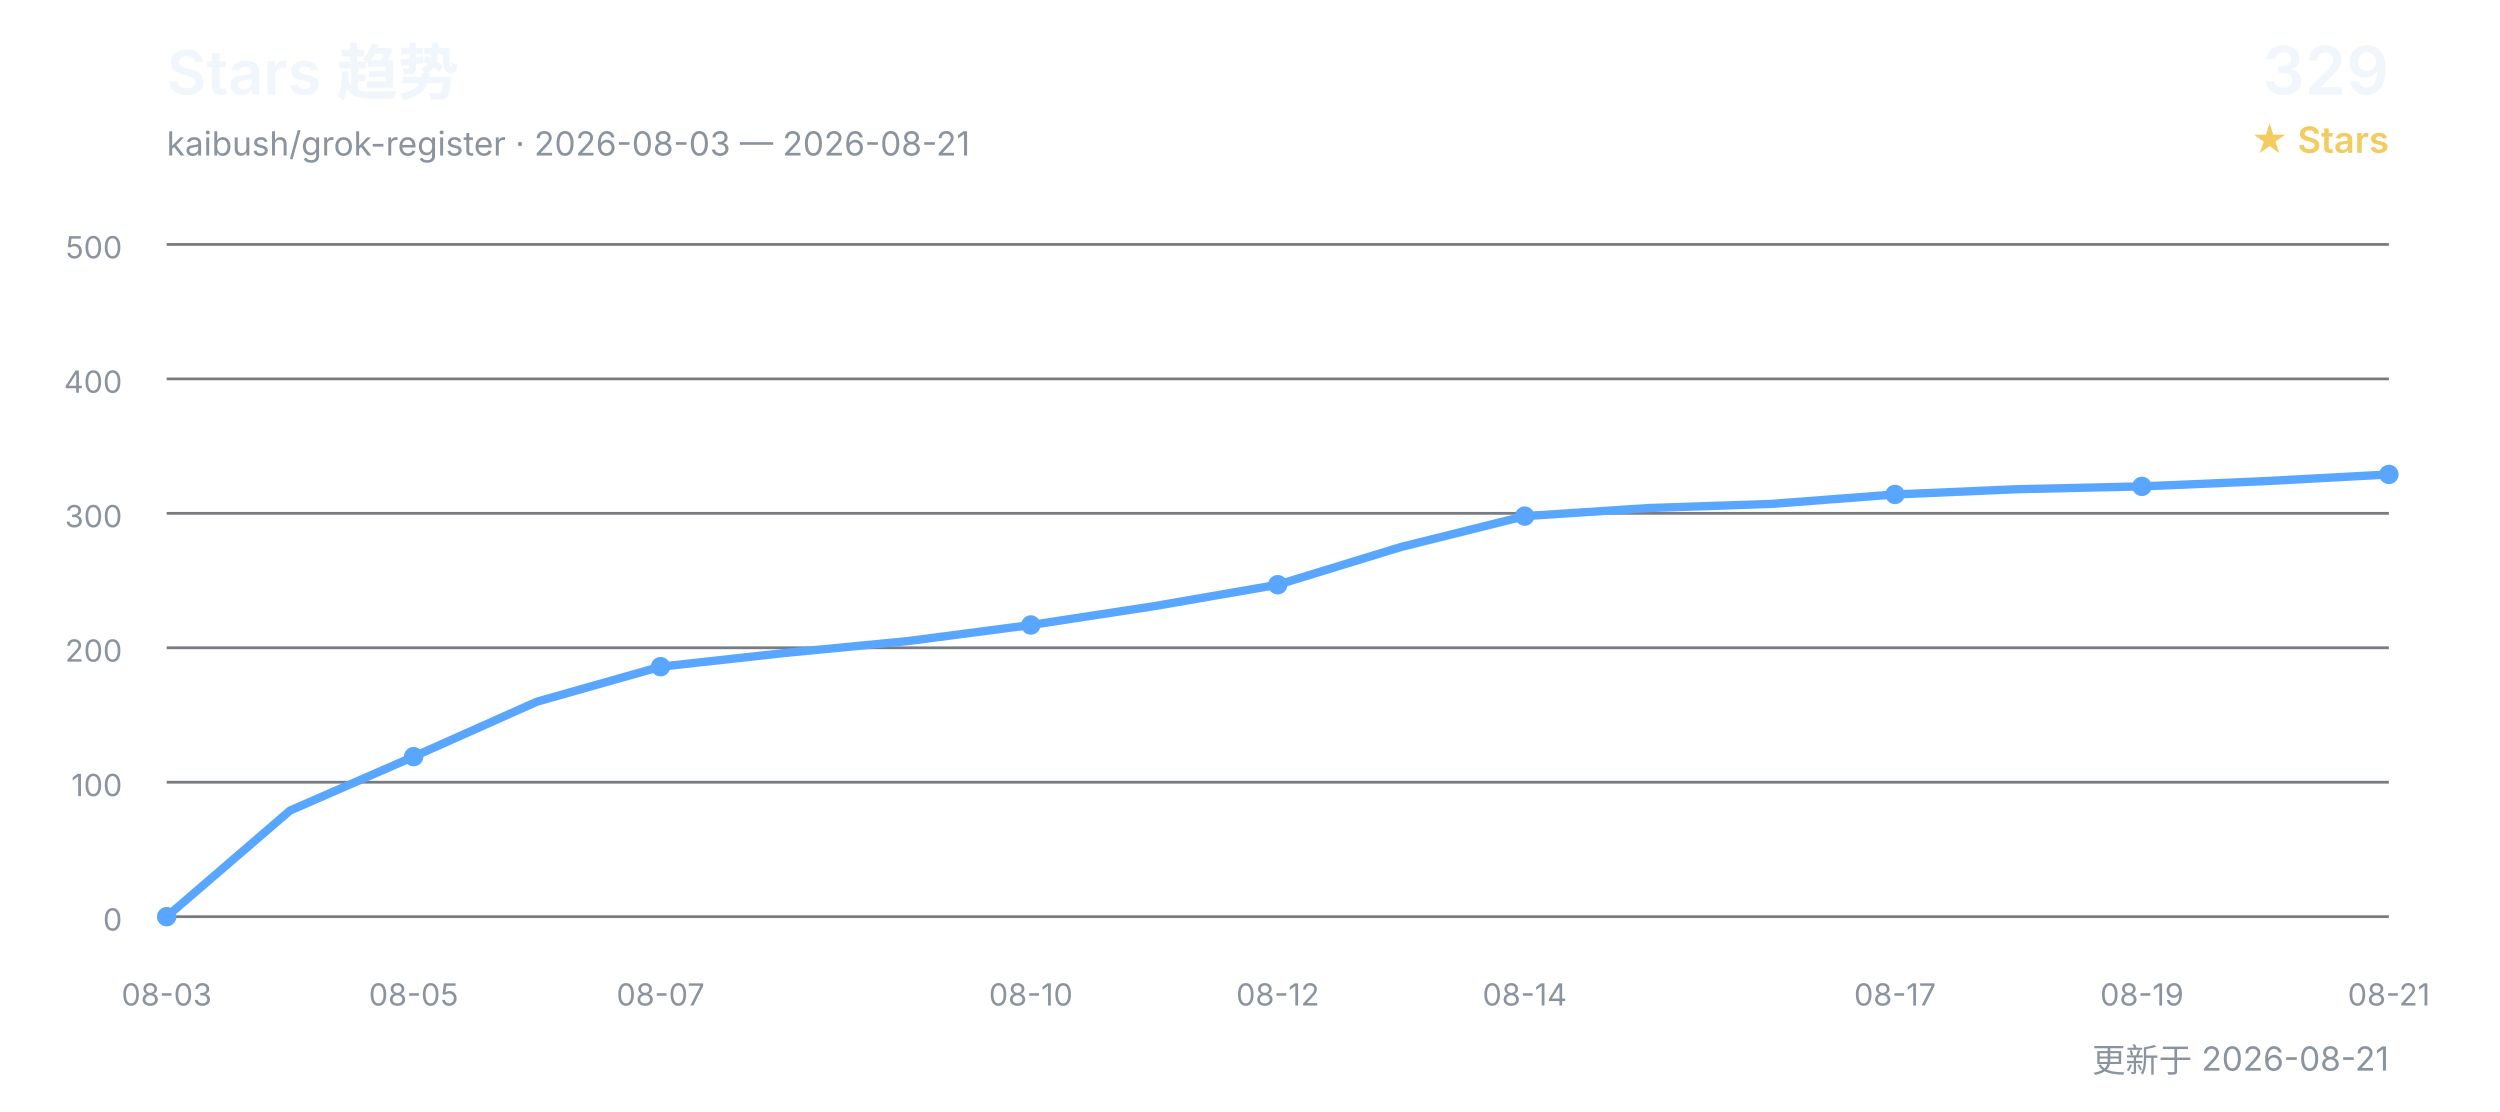
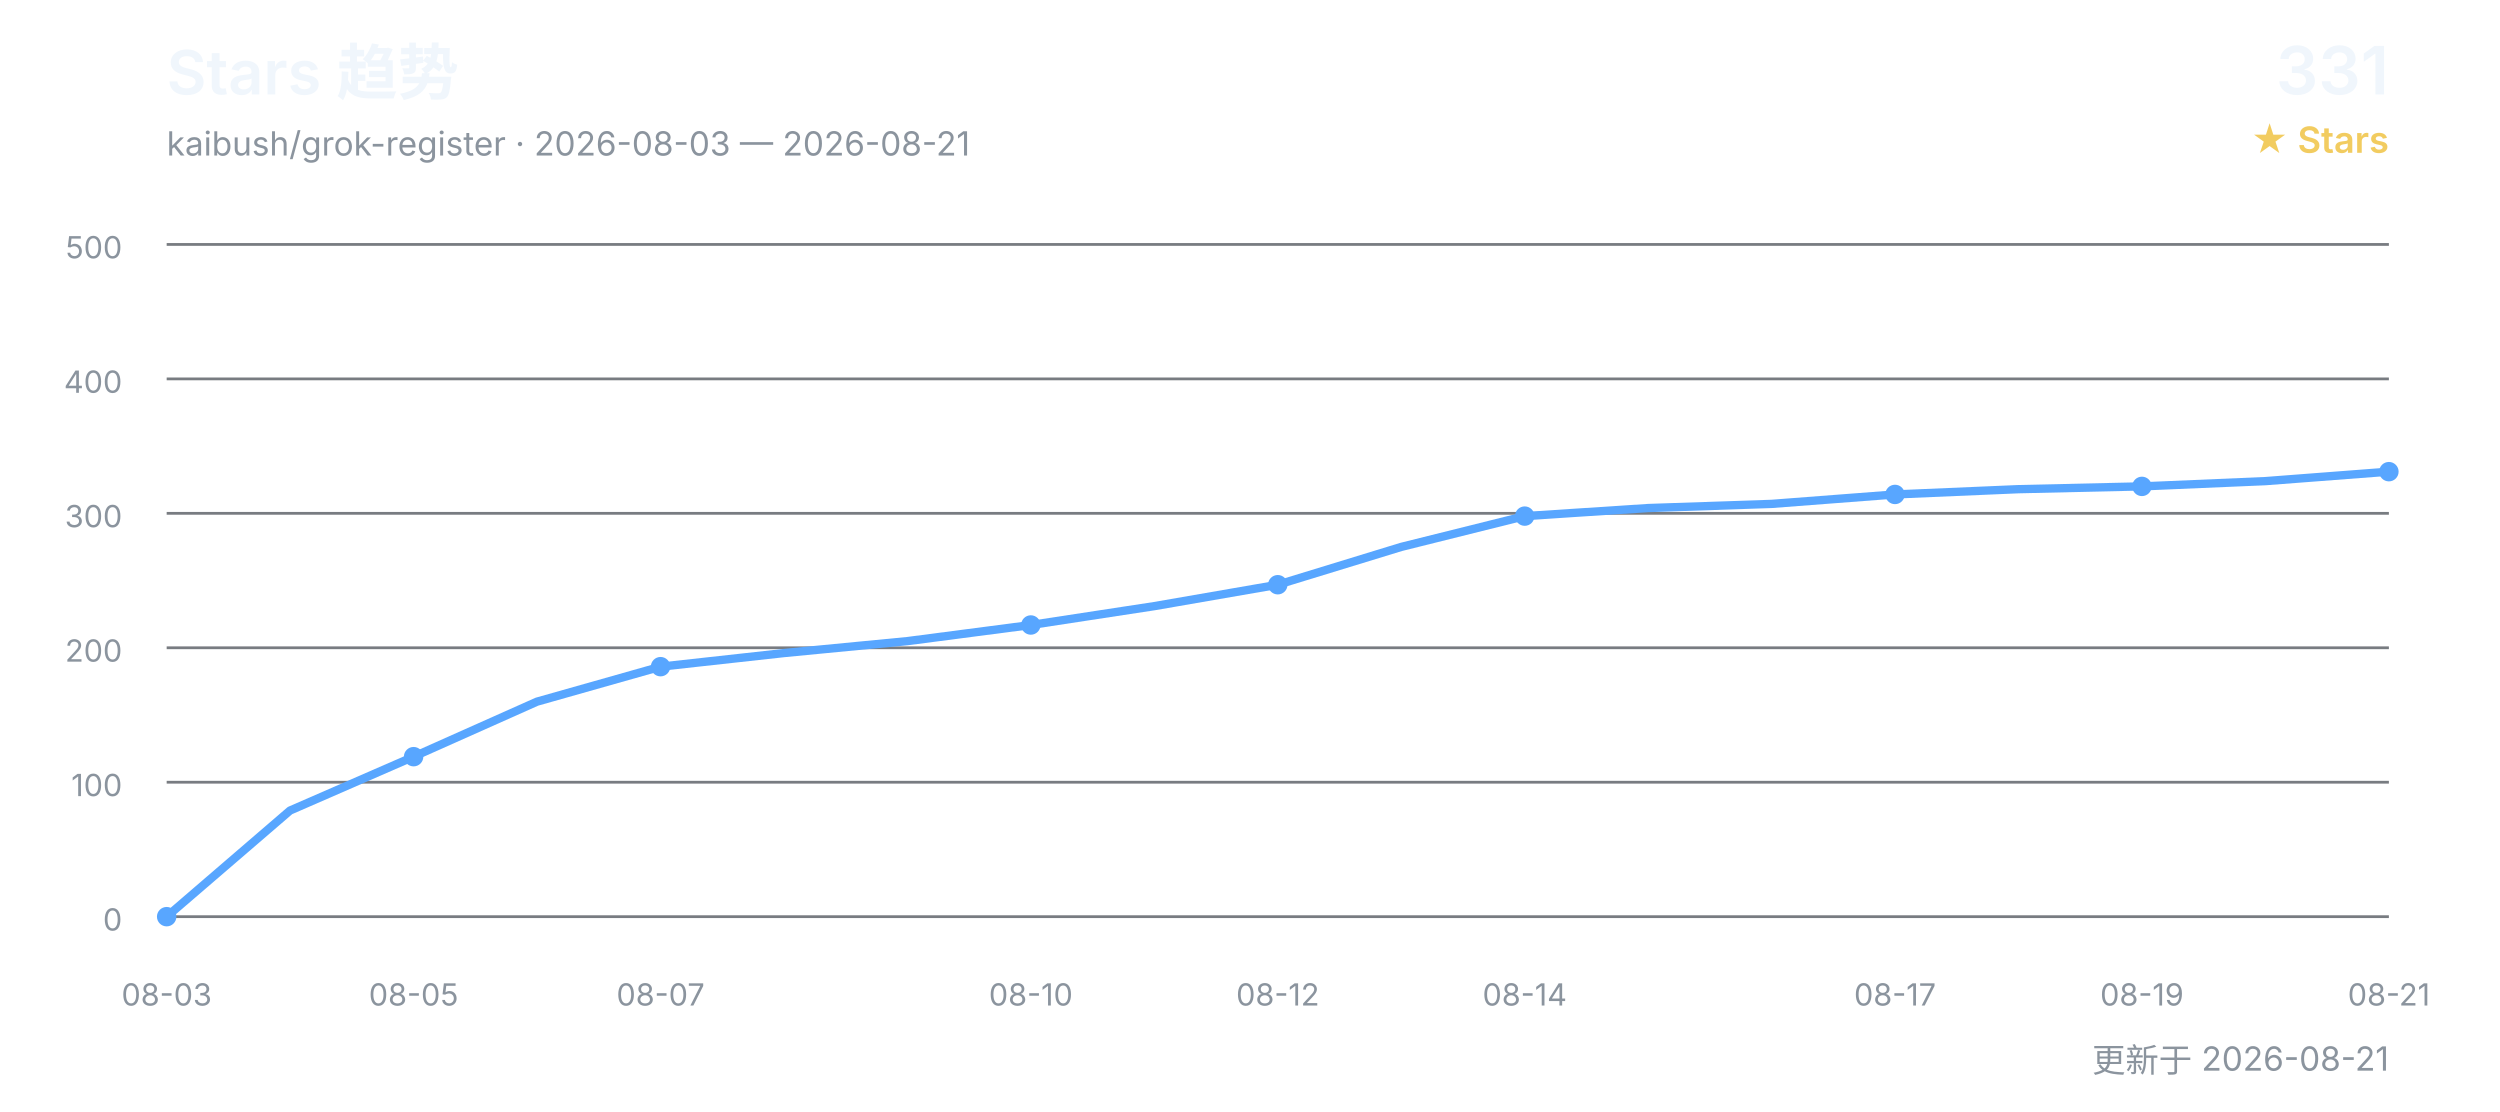
<svg xmlns="http://www.w3.org/2000/svg" width="900" height="400" viewBox="0 0 900 400" role="img" aria-labelledby="title desc">
  <defs>
    <style>
      text { font-family: Inter, "Segoe UI", Arial, "Noto Sans CJK SC", sans-serif; }
      .title { fill: #f0f6fc; font-size: 22px; font-weight: 600; }
      .subtitle { fill: #8b949e; font-size: 12px; }
      .count { fill: #f0f6fc; font-size: 24px; font-weight: 600; }
      .count-label { fill: #f2cc60; font-size: 13px; font-weight: 600; }
      .grid { stroke: #30363d; stroke-width: 1; opacity: 0.65; }
      .axis { fill: #8b949e; font-size: 11px; }
      .line { fill: none; stroke: #58a6ff; stroke-width: 3; stroke-linecap: round; stroke-linejoin: round; }
      .point { fill: #58a6ff; }
    </style>
  </defs>
  <text x="60" y="34" class="title">Stars 趋势</text>
  <text x="60" y="56" class="subtitle">kaibush/grok-register · 2026-08-03 — 2026-08-21</text>
-   <text x="860" y="34" class="count" text-anchor="end">329</text>
+   <text x="860" y="34" class="count" text-anchor="end">331</text>
  <text x="860" y="55" class="count-label" text-anchor="end">★ Stars</text>
  <line x1="60" y1="330.0" x2="860" y2="330.0" class="grid" />
  <text x="44" y="335.0" class="axis" text-anchor="end">0</text>
  <line x1="60" y1="281.6" x2="860" y2="281.6" class="grid" />
  <text x="44" y="286.6" class="axis" text-anchor="end">100</text>
  <line x1="60" y1="233.2" x2="860" y2="233.2" class="grid" />
  <text x="44" y="238.2" class="axis" text-anchor="end">200</text>
  <line x1="60" y1="184.8" x2="860" y2="184.8" class="grid" />
  <text x="44" y="189.8" class="axis" text-anchor="end">300</text>
  <line x1="60" y1="136.4" x2="860" y2="136.4" class="grid" />
  <text x="44" y="141.4" class="axis" text-anchor="end">400</text>
  <line x1="60" y1="88.0" x2="860" y2="88.0" class="grid" />
  <text x="44" y="93.0" class="axis" text-anchor="end">500</text>
-   <polyline points="60.0,330.0 104.4,291.8 148.9,272.4 193.3,252.6 237.8,240.0 282.2,235.1 326.7,230.8 371.1,225.0 415.6,218.2 460.0,210.5 504.4,196.9 548.9,185.8 593.3,182.9 637.8,181.4 682.2,178.0 726.7,176.1 771.1,175.1 815.6,173.2 860.0,170.8" class="line" />
+   <polyline points="60.0,330.0 104.4,291.8 148.9,272.4 193.3,252.6 237.8,240.0 282.2,235.1 326.7,230.8 371.1,225.0 415.6,218.2 460.0,210.5 504.4,196.9 548.9,185.8 593.3,182.9 637.8,181.4 682.2,178.0 726.7,176.1 771.1,175.1 815.6,173.2 860.0,169.8" class="line" />
  <text x="60.0" y="362" class="axis" text-anchor="middle">08-03</text>
  <circle cx="60.0" cy="330.0" r="3.5" class="point" />
  <text x="148.9" y="362" class="axis" text-anchor="middle">08-05</text>
  <circle cx="148.9" cy="272.4" r="3.5" class="point" />
  <text x="237.8" y="362" class="axis" text-anchor="middle">08-07</text>
  <circle cx="237.8" cy="240.0" r="3.5" class="point" />
  <text x="371.1" y="362" class="axis" text-anchor="middle">08-10</text>
  <circle cx="371.1" cy="225.0" r="3.5" class="point" />
  <text x="460.0" y="362" class="axis" text-anchor="middle">08-12</text>
  <circle cx="460.0" cy="210.5" r="3.5" class="point" />
  <text x="548.9" y="362" class="axis" text-anchor="middle">08-14</text>
  <circle cx="548.9" cy="185.8" r="3.5" class="point" />
  <text x="682.2" y="362" class="axis" text-anchor="middle">08-17</text>
  <circle cx="682.2" cy="178.0" r="3.5" class="point" />
  <text x="771.1" y="362" class="axis" text-anchor="middle">08-19</text>
  <circle cx="771.1" cy="175.1" r="3.5" class="point" />
  <text x="860.0" y="362" class="axis" text-anchor="middle">08-21</text>
-   <circle cx="860.0" cy="170.8" r="3.5" class="point" />
+   <circle cx="860.0" cy="169.8" r="3.5" class="point" />
  <text x="860" y="386" class="subtitle" text-anchor="end">更新于 2026-08-21</text>
</svg>
